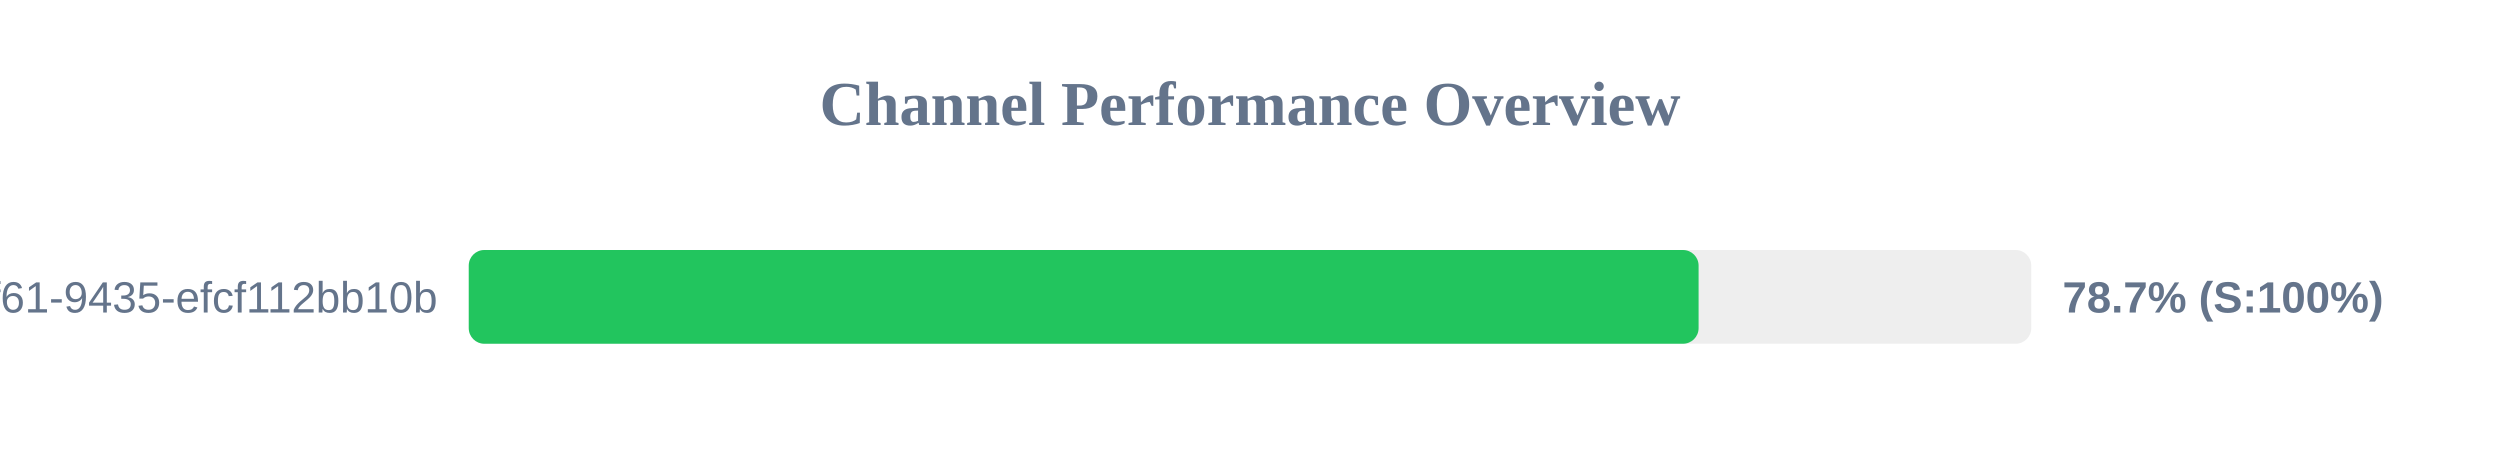
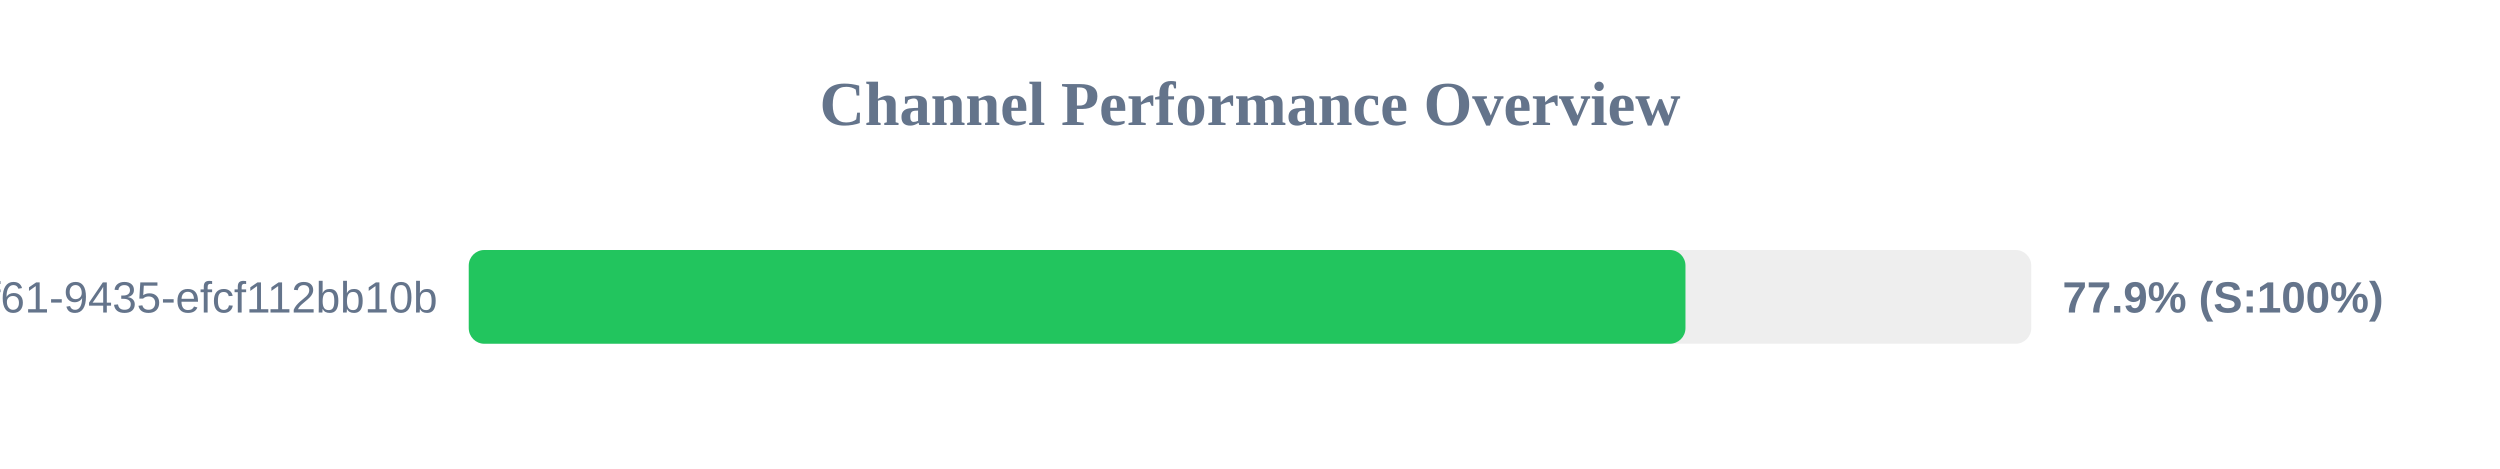
<svg xmlns="http://www.w3.org/2000/svg" width="800" height="150" version="1.1">
  <style>
        .row { font: 14px Arial; fill: #64748b; }
        .score { font: bold 14px Arial; fill: #64748b; }
    </style>
  <text x="400" y="40" text-anchor="middle" font-size="20px" font-weight="bold" fill="#64748b">Channel Performance Overview</text>
  <rect x="150" y="80" width="500" height="30" fill="#eee" rx="5" />
-   <rect x="150" y="80" width="393.55" height="30" fill="#22c55e" rx="5" />
+   <rect x="150" y="80" width="389.35" height="30" fill="#22c55e" rx="5" />
  <text x="140" y="100" text-anchor="end" class="row">?uuid=07c122ad-50b2-4f61-9435-efcf112bb10b</text>
-   <text x="660" y="100" text-anchor="start" class="score">78.7% (S:100%)</text>
+   <text x="660" y="100" text-anchor="start" class="score">77.9% (S:100%)</text>
</svg>
